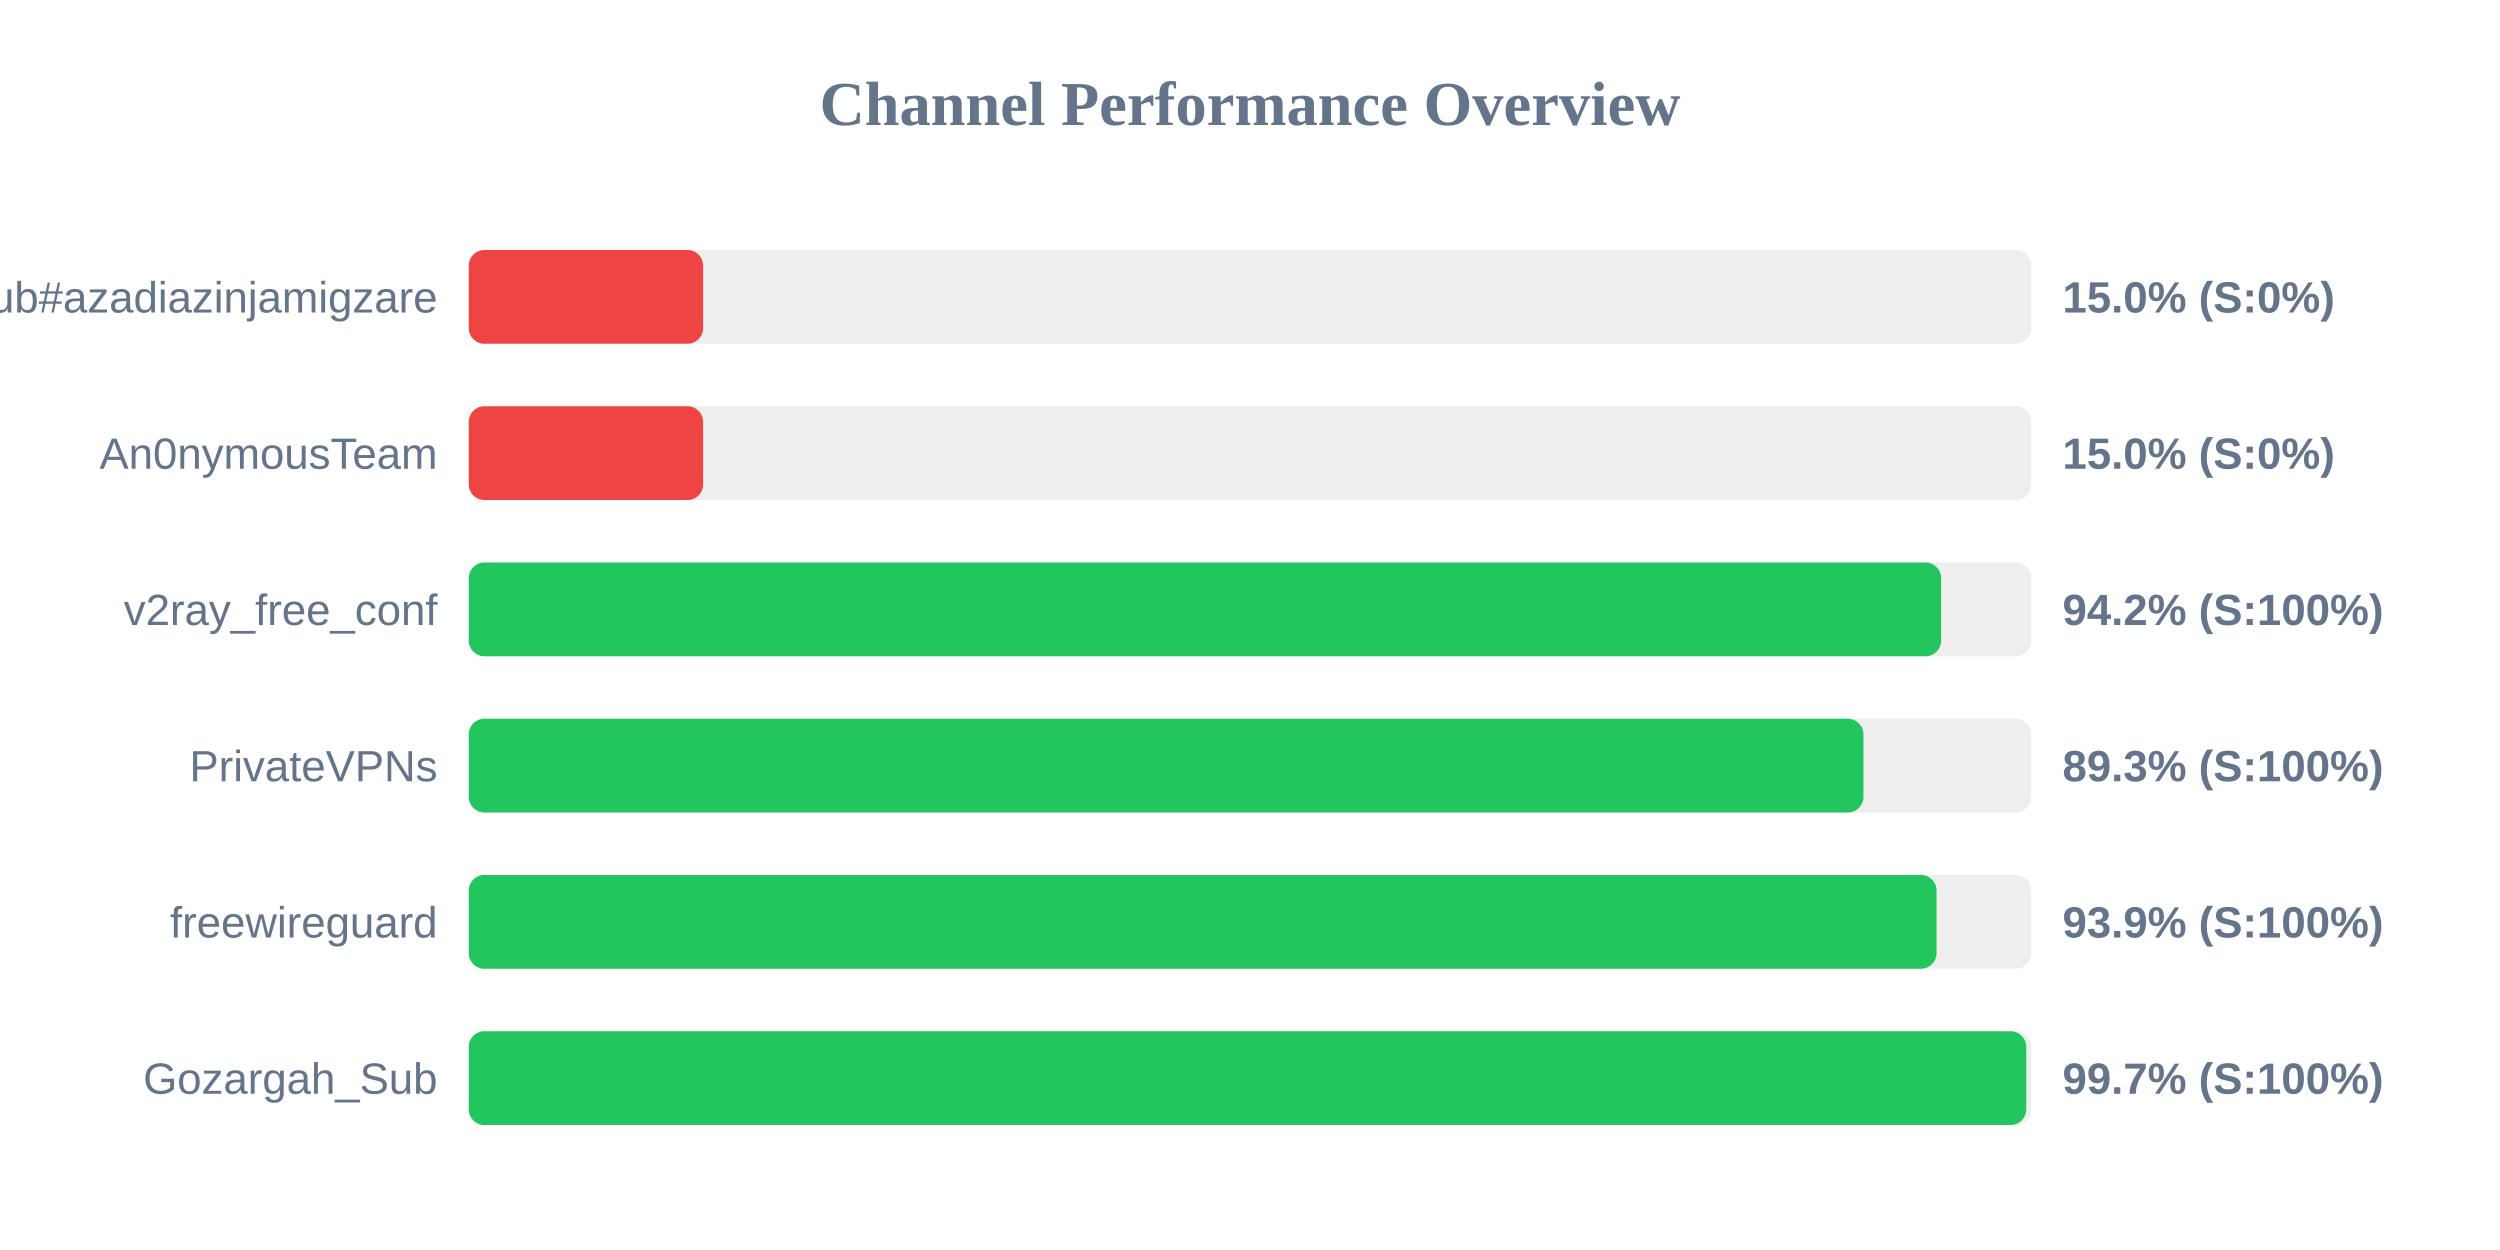
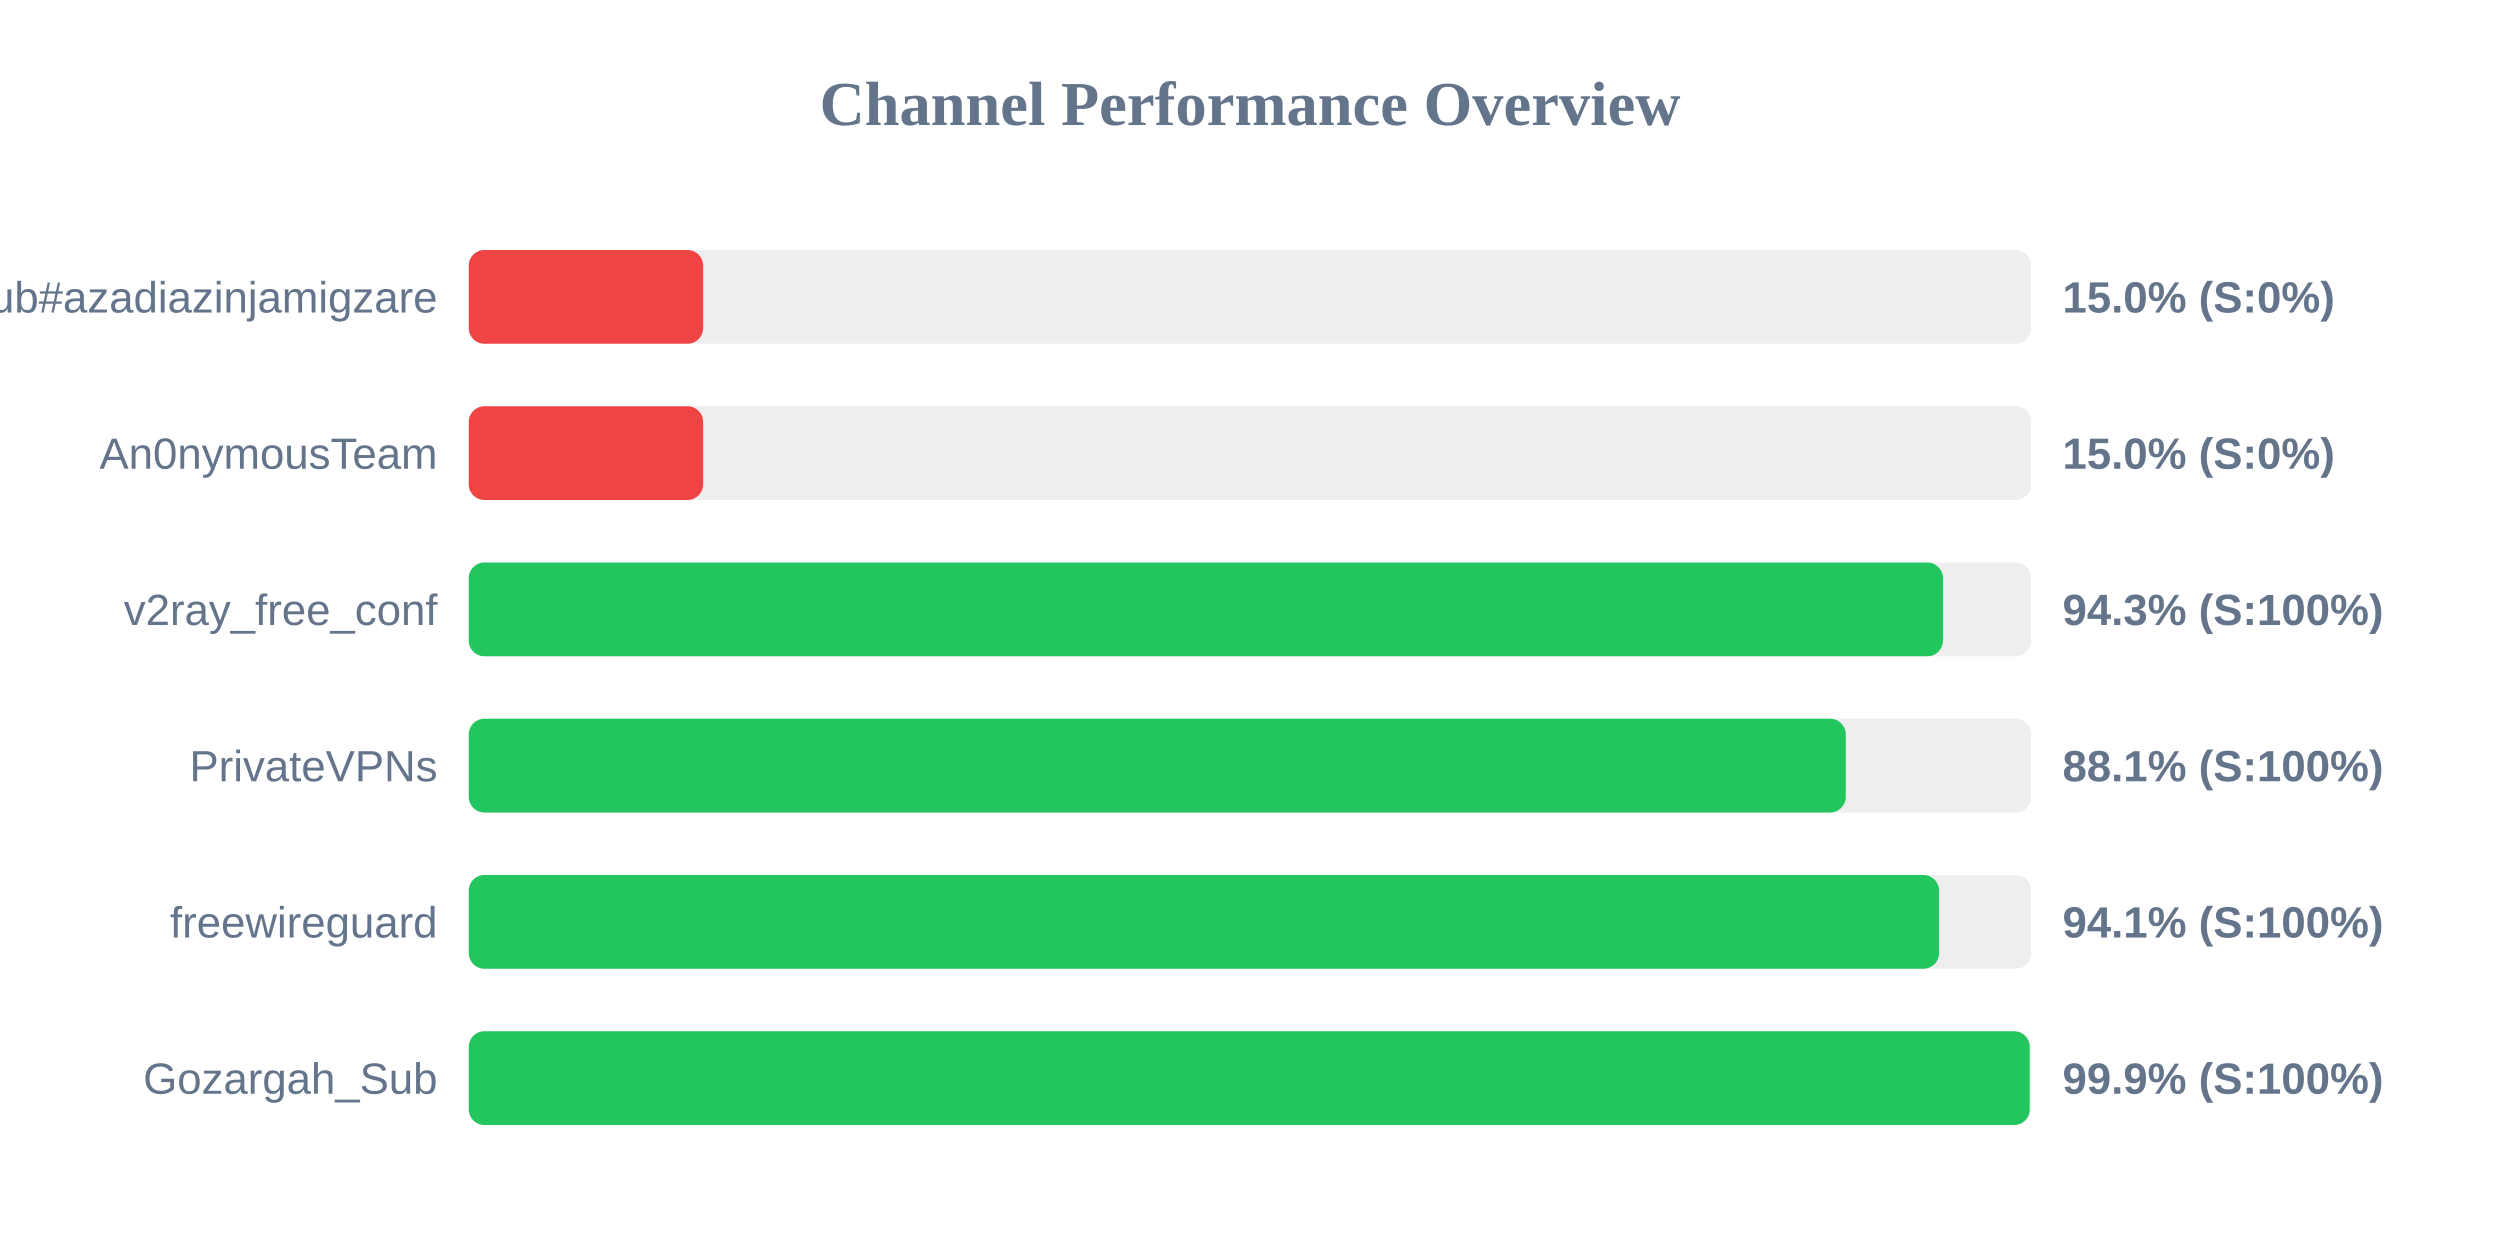
<svg xmlns="http://www.w3.org/2000/svg" width="800" height="400" version="1.1">
  <style>
        .row { font: 14px Arial; fill: #64748b; }
        .score { font: bold 14px Arial; fill: #64748b; }
    </style>
  <text x="400" y="40" text-anchor="middle" font-size="20px" font-weight="bold" fill="#64748b">Channel Performance Overview</text>
  <rect x="150" y="80" width="500" height="30" fill="#eee" rx="5" />
  <rect x="150" y="80" width="75.0" height="30" fill="#ef4444" rx="5" />
  <text x="140" y="100" text-anchor="end" class="row">Sub#azadiazinjamigzare</text>
  <text x="660" y="100" text-anchor="start" class="score">15.0% (S:0%)</text>
  <rect x="150" y="130" width="500" height="30" fill="#eee" rx="5" />
  <rect x="150" y="130" width="75.0" height="30" fill="#ef4444" rx="5" />
  <text x="140" y="150" text-anchor="end" class="row">An0nymousTeam</text>
  <text x="660" y="150" text-anchor="start" class="score">15.0% (S:0%)</text>
  <rect x="150" y="180" width="500" height="30" fill="#eee" rx="5" />
-   <rect x="150" y="180" width="471.15" height="30" fill="#22c55e" rx="5" />
+   <rect x="150" y="180" width="471.75" height="30" fill="#22c55e" rx="5" />
  <text x="140" y="200" text-anchor="end" class="row">v2ray_free_conf</text>
-   <text x="660" y="200" text-anchor="start" class="score">94.2% (S:100%)</text>
+   <text x="660" y="200" text-anchor="start" class="score">94.3% (S:100%)</text>
  <rect x="150" y="230" width="500" height="30" fill="#eee" rx="5" />
-   <rect x="150" y="230" width="446.3" height="30" fill="#22c55e" rx="5" />
+   <rect x="150" y="230" width="440.65" height="30" fill="#22c55e" rx="5" />
  <text x="140" y="250" text-anchor="end" class="row">PrivateVPNs</text>
-   <text x="660" y="250" text-anchor="start" class="score">89.3% (S:100%)</text>
+   <text x="660" y="250" text-anchor="start" class="score">88.1% (S:100%)</text>
  <rect x="150" y="280" width="500" height="30" fill="#eee" rx="5" />
-   <rect x="150" y="280" width="469.7" height="30" fill="#22c55e" rx="5" />
+   <rect x="150" y="280" width="470.5" height="30" fill="#22c55e" rx="5" />
  <text x="140" y="300" text-anchor="end" class="row">freewireguard</text>
-   <text x="660" y="300" text-anchor="start" class="score">93.9% (S:100%)</text>
+   <text x="660" y="300" text-anchor="start" class="score">94.1% (S:100%)</text>
  <rect x="150" y="330" width="500" height="30" fill="#eee" rx="5" />
-   <rect x="150" y="330" width="498.4" height="30" fill="#22c55e" rx="5" />
+   <rect x="150" y="330" width="499.5" height="30" fill="#22c55e" rx="5" />
  <text x="140" y="350" text-anchor="end" class="row">Gozargah_Sub</text>
-   <text x="660" y="350" text-anchor="start" class="score">99.7% (S:100%)</text>
+   <text x="660" y="350" text-anchor="start" class="score">99.9% (S:100%)</text>
</svg>
